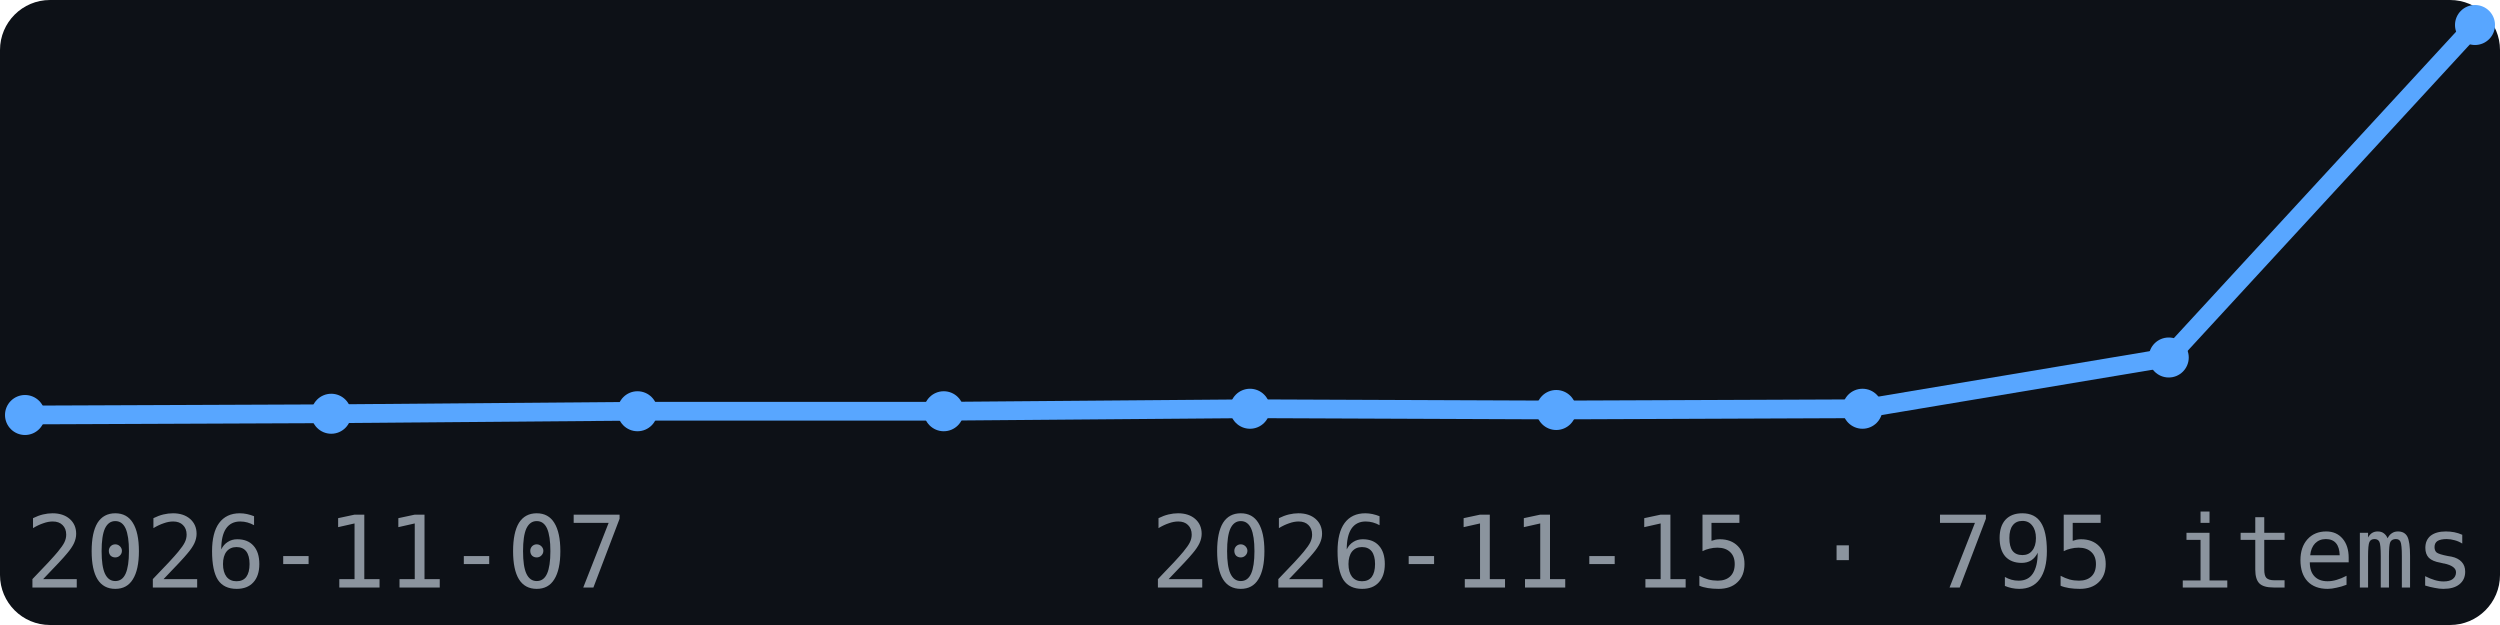
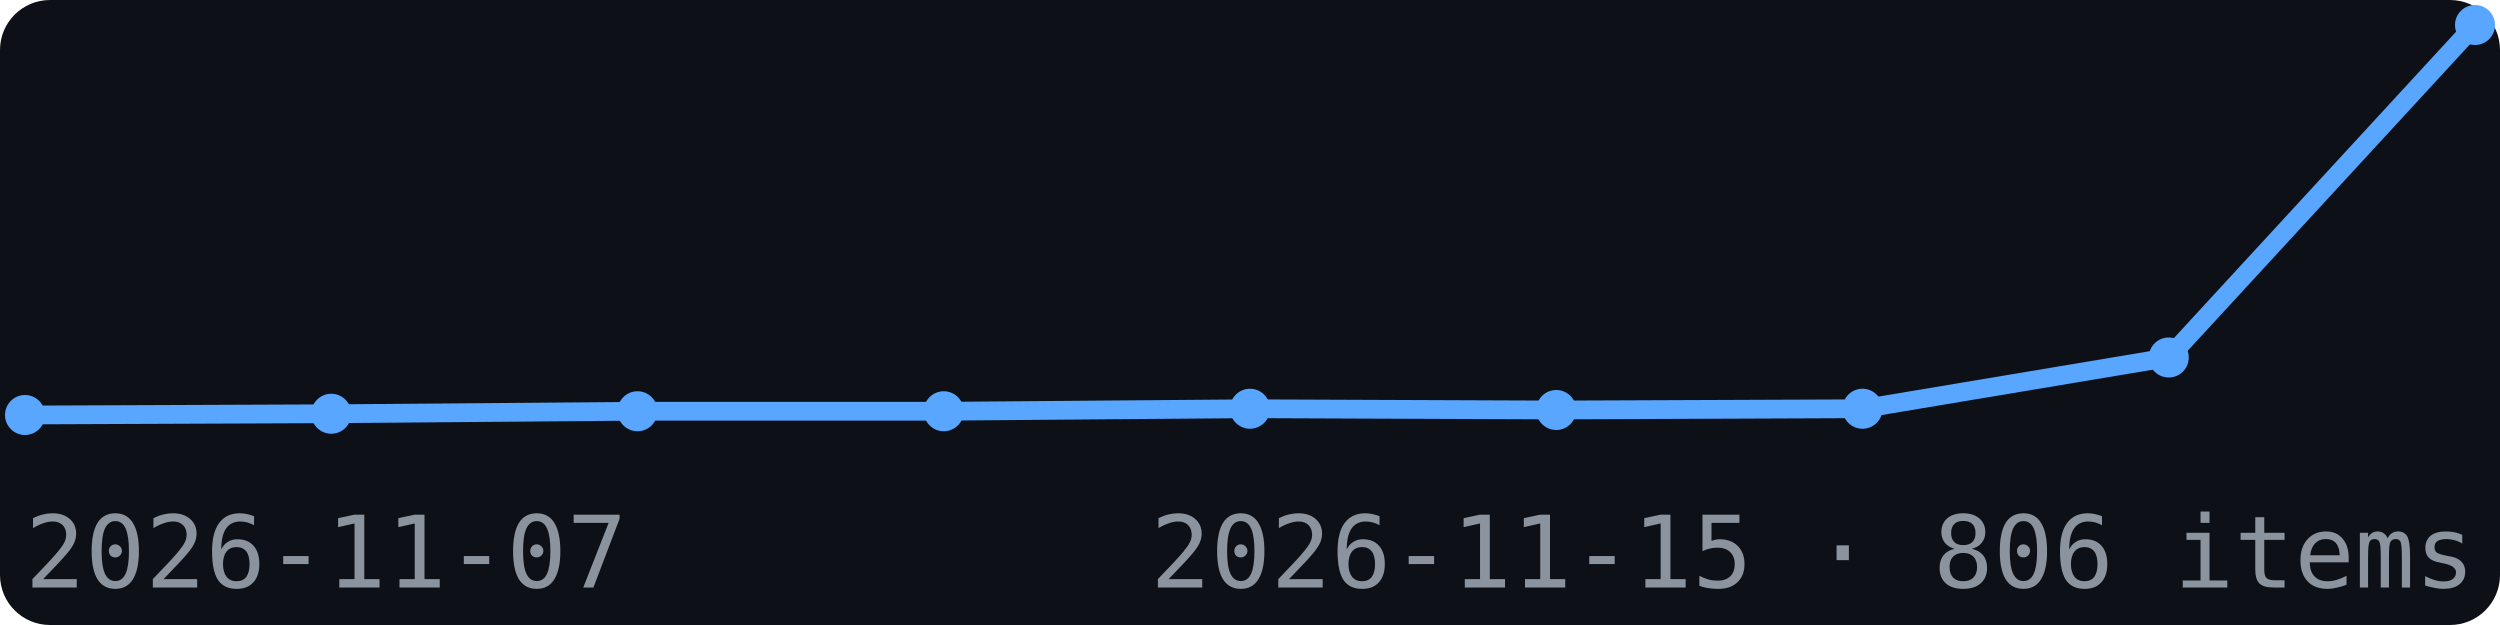
<svg xmlns="http://www.w3.org/2000/svg" width="200" height="50" viewBox="0 0 200 50" font-family="monospace">
  <rect width="200" height="50" fill="#0d1117" rx="4" />
  <polyline points="2.0,33.2 26.5,33.1 51.0,32.9 75.5,32.9 100.0,32.7 124.5,32.8 149.0,32.7 173.5,28.6 198.0,2.0" fill="none" stroke="#58a6ff" stroke-width="1.5" />
  <circle cx="2.0" cy="33.2" r="1.6" fill="#58a6ff" />
  <circle cx="26.5" cy="33.1" r="1.6" fill="#58a6ff" />
  <circle cx="51.0" cy="32.9" r="1.6" fill="#58a6ff" />
  <circle cx="75.5" cy="32.9" r="1.6" fill="#58a6ff" />
  <circle cx="100.0" cy="32.7" r="1.6" fill="#58a6ff" />
  <circle cx="124.5" cy="32.8" r="1.6" fill="#58a6ff" />
  <circle cx="149.0" cy="32.7" r="1.6" fill="#58a6ff" />
  <circle cx="173.5" cy="28.6" r="1.6" fill="#58a6ff" />
  <circle cx="198.0" cy="2.0" r="1.6" fill="#58a6ff" />
  <text x="2" y="47" font-size="8" fill="#8b949e">2026-11-07</text>
-   <text x="198" y="47" font-size="8" fill="#8b949e" text-anchor="end">2026-11-15 · 795 items</text>
+   <text x="198" y="47" font-size="8" fill="#8b949e" text-anchor="end">2026-11-15 · 806 items</text>
</svg>
